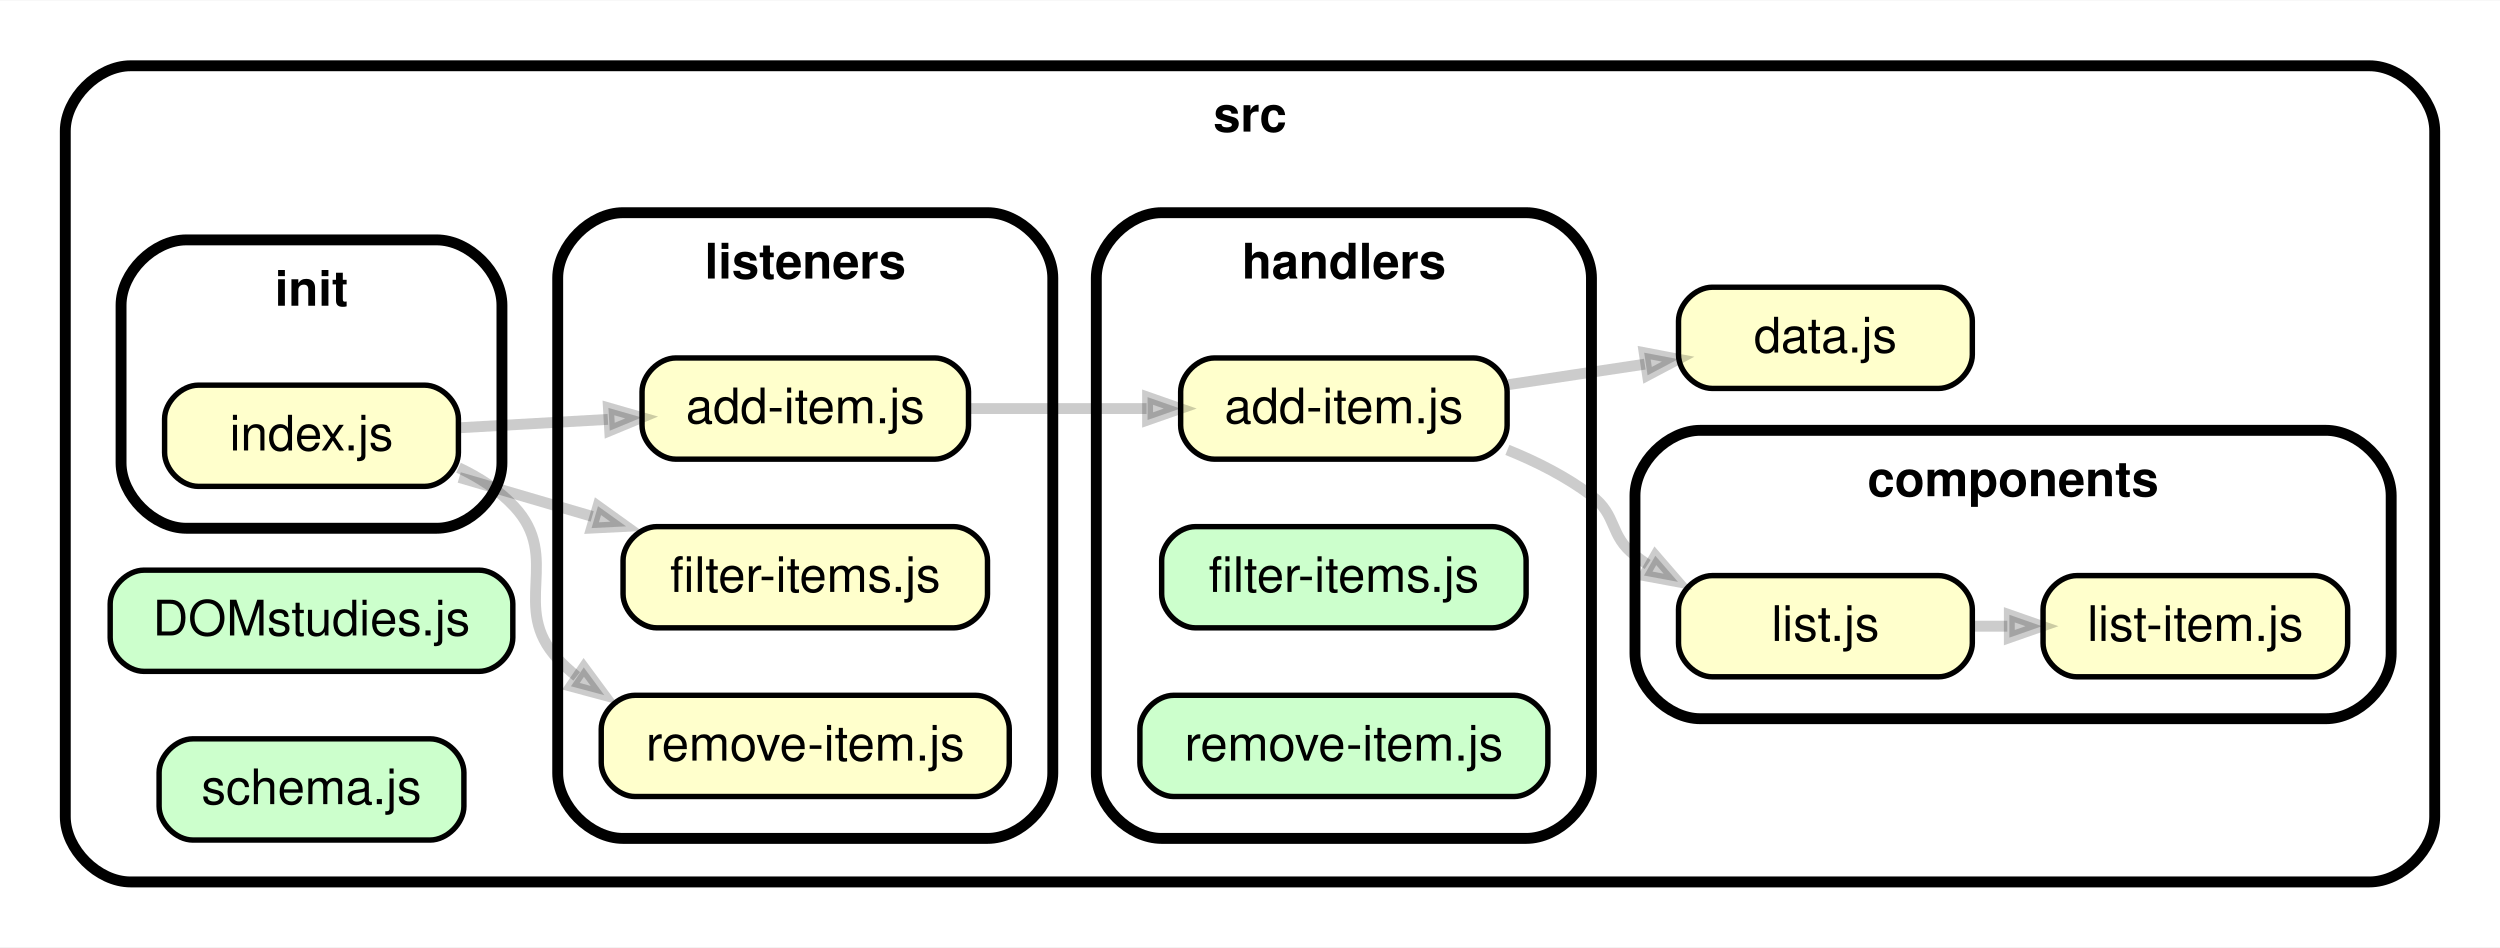
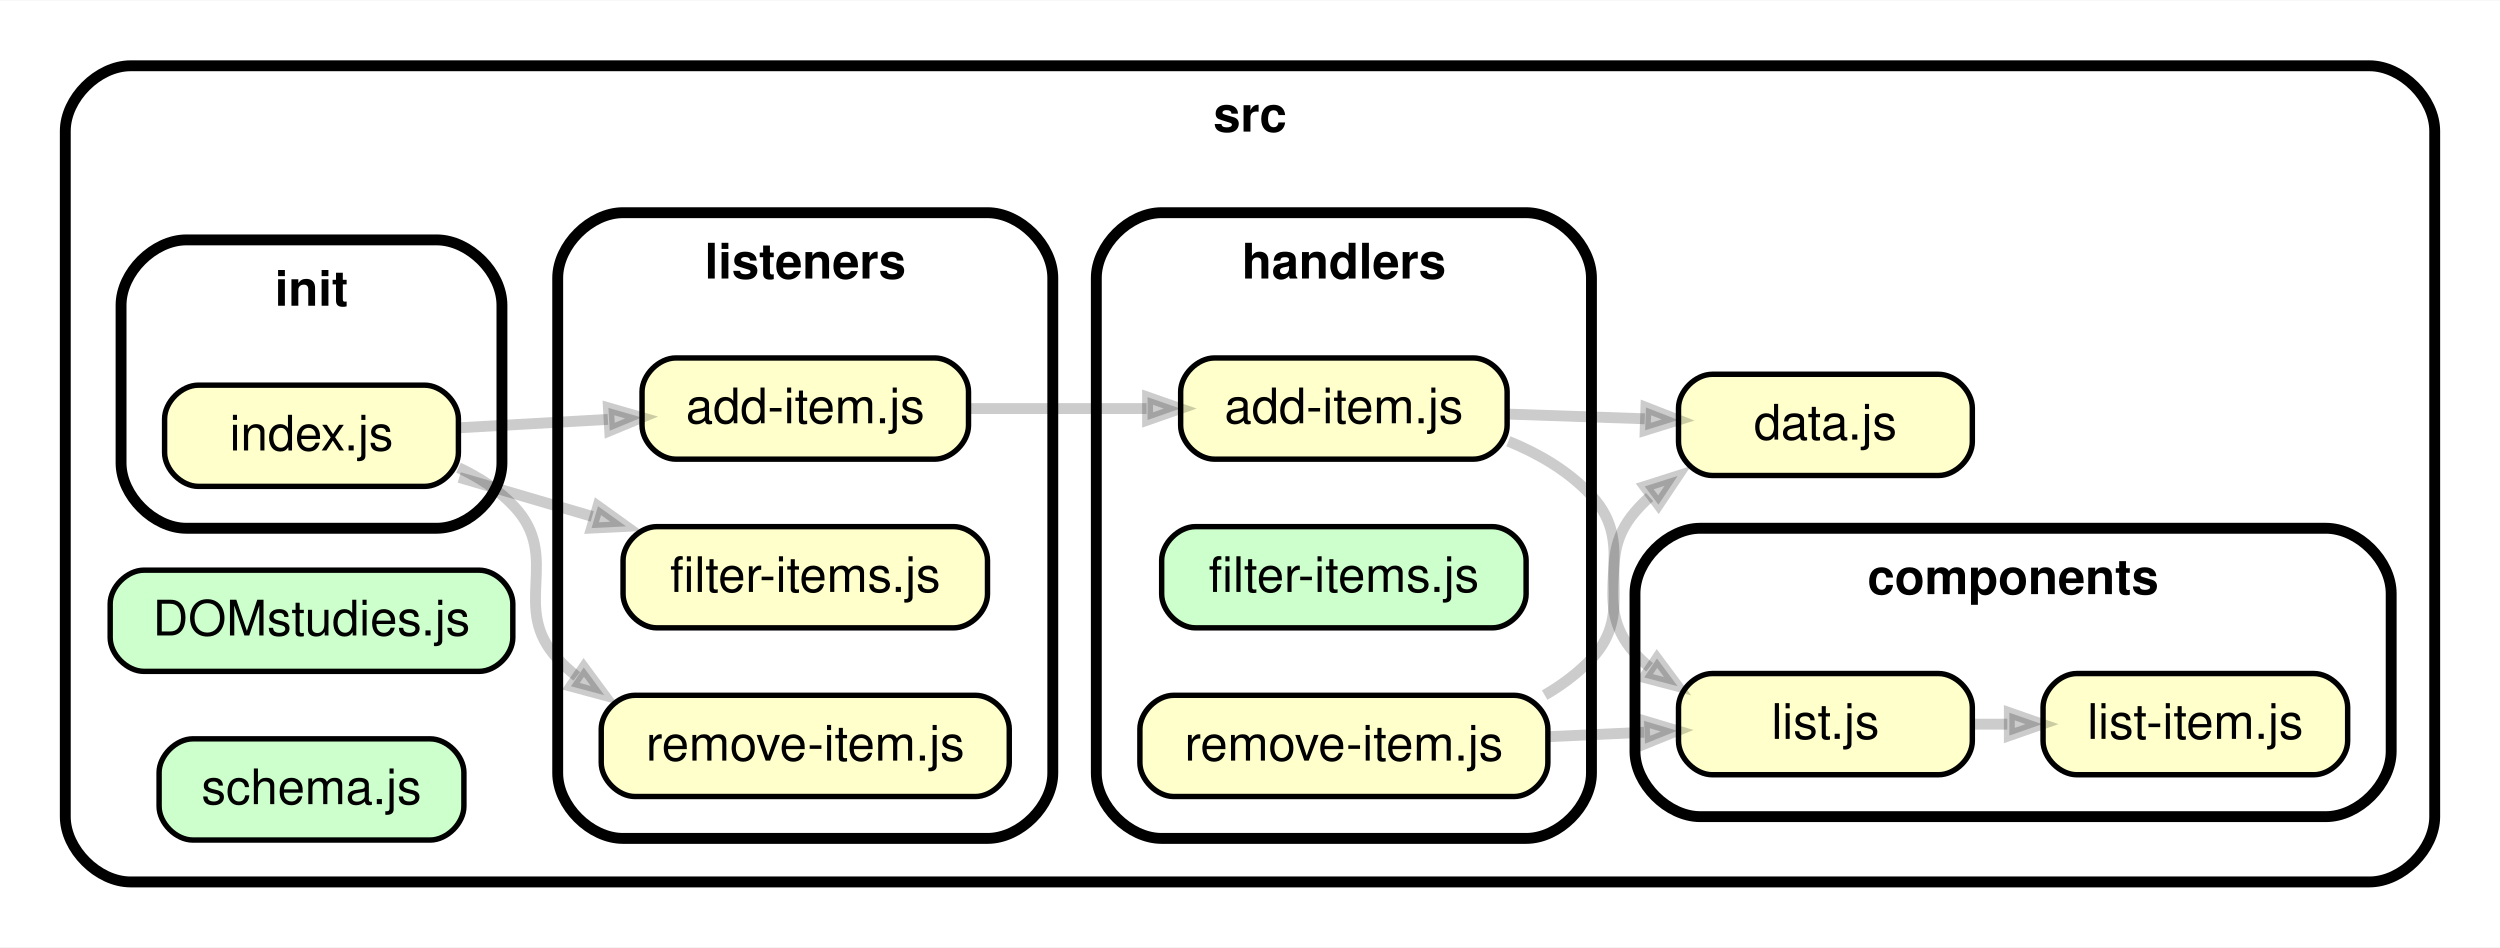
<svg xmlns="http://www.w3.org/2000/svg" xmlns:xlink="http://www.w3.org/1999/xlink" width="459pt" height="174pt" viewBox="0.00 0.00 459.47 174.00">
  <g id="graph0" class="graph" transform="scale(1 1) rotate(0) translate(4 170)">
    <polygon fill="white" stroke="transparent" points="-4,4 -4,-170 455.47,-170 455.47,4 -4,4" />
    <g id="clust1" class="cluster">
      <path fill="#ffffff" stroke="black" stroke-width="2" d="M20,-8C20,-8 431.47,-8 431.47,-8 437.47,-8 443.47,-14 443.47,-20 443.47,-20 443.47,-146 443.47,-146 443.47,-152 437.47,-158 431.47,-158 431.47,-158 20,-158 20,-158 14,-158 8,-152 8,-146 8,-146 8,-20 8,-20 8,-14 14,-8 20,-8" />
      <text text-anchor="middle" x="225.74" y="-145.9" font-family="Helvetica,sans-Serif" font-weight="bold" font-size="9.00">src</text>
    </g>
    <g id="clust2" class="cluster">
-       <path fill="#ffffff" stroke="black" stroke-width="2" d="M308.49,-38C308.49,-38 423.47,-38 423.47,-38 429.47,-38 435.47,-44 435.47,-50 435.47,-50 435.47,-79 435.47,-79 435.47,-85 429.47,-91 423.47,-91 423.47,-91 308.49,-91 308.49,-91 302.49,-91 296.49,-85 296.49,-79 296.49,-79 296.49,-50 296.49,-50 296.49,-44 302.49,-38 308.49,-38" />
-       <text text-anchor="middle" x="365.98" y="-78.9" font-family="Helvetica,sans-Serif" font-weight="bold" font-size="9.00">components</text>
+       <path fill="#ffffff" stroke="black" stroke-width="2" d="M308.49,-20C308.49,-20 423.47,-20 423.47,-20 429.47,-20 435.47,-26 435.47,-32 435.47,-32 435.47,-61 435.47,-61 435.47,-67 429.47,-73 423.47,-73 423.47,-73 308.49,-73 308.49,-73 302.49,-73 296.49,-67 296.49,-61 296.49,-61 296.49,-32 296.49,-32 296.49,-26 302.49,-20 308.49,-20" />
+       <text text-anchor="middle" x="365.98" y="-60.9" font-family="Helvetica,sans-Serif" font-weight="bold" font-size="9.00">components</text>
    </g>
    <g id="clust3" class="cluster">
      <path fill="#ffffff" stroke="black" stroke-width="2" d="M209.49,-16C209.49,-16 276.49,-16 276.49,-16 282.49,-16 288.49,-22 288.49,-28 288.49,-28 288.49,-119 288.49,-119 288.49,-125 282.49,-131 276.49,-131 276.49,-131 209.49,-131 209.49,-131 203.49,-131 197.49,-125 197.49,-119 197.49,-119 197.49,-28 197.49,-28 197.49,-22 203.49,-16 209.49,-16" />
      <text text-anchor="middle" x="242.99" y="-118.9" font-family="Helvetica,sans-Serif" font-weight="bold" font-size="9.00">handlers</text>
    </g>
    <g id="clust4" class="cluster">
      <path fill="#ffffff" stroke="black" stroke-width="2" d="M30.25,-73C30.25,-73 76.25,-73 76.25,-73 82.25,-73 88.25,-79 88.25,-85 88.25,-85 88.25,-114 88.25,-114 88.25,-120 82.25,-126 76.25,-126 76.25,-126 30.25,-126 30.25,-126 24.25,-126 18.25,-120 18.25,-114 18.25,-114 18.25,-85 18.25,-85 18.25,-79 24.25,-73 30.25,-73" />
      <text text-anchor="middle" x="53.25" y="-113.9" font-family="Helvetica,sans-Serif" font-weight="bold" font-size="9.00">init</text>
    </g>
    <g id="clust5" class="cluster">
      <path fill="#ffffff" stroke="black" stroke-width="2" d="M110.5,-16C110.5,-16 177.49,-16 177.49,-16 183.49,-16 189.49,-22 189.49,-28 189.49,-28 189.49,-119 189.49,-119 189.49,-125 183.49,-131 177.49,-131 177.49,-131 110.5,-131 110.5,-131 104.5,-131 98.5,-125 98.5,-119 98.5,-119 98.5,-28 98.5,-28 98.5,-22 104.5,-16 110.5,-16" />
      <text text-anchor="middle" x="144" y="-118.9" font-family="Helvetica,sans-Serif" font-weight="bold" font-size="9.00">listeners</text>
    </g>
    <g id="node1" class="node">
      <g id="a_node1">
        <a xlink:href="../src/DOMstudies.js" xlink:title="DOMstudies.js">
          <path fill="#ccffcc" stroke="black" d="M84.05,-65.3C84.05,-65.3 22.45,-65.3 22.45,-65.3 19.35,-65.3 16.25,-62.2 16.25,-59.1 16.25,-59.1 16.25,-52.9 16.25,-52.9 16.25,-49.8 19.35,-46.7 22.45,-46.7 22.45,-46.7 84.05,-46.7 84.05,-46.7 87.15,-46.7 90.25,-49.8 90.25,-52.9 90.25,-52.9 90.25,-59.1 90.25,-59.1 90.25,-62.2 87.15,-65.3 84.05,-65.3" />
          <text text-anchor="middle" x="53.25" y="-53.3" font-family="Helvetica,sans-Serif" font-size="9.00">DOMstudies.js</text>
        </a>
      </g>
    </g>
    <g id="node2" class="node">
      <g id="a_node2">
        <a xlink:href="../src/components/list-item.js" xlink:title="list-item.js">
-           <path fill="#ffffcc" stroke="black" d="M421.27,-64.3C421.27,-64.3 377.69,-64.3 377.69,-64.3 374.59,-64.3 371.49,-61.2 371.49,-58.1 371.49,-58.1 371.49,-51.9 371.49,-51.9 371.49,-48.8 374.59,-45.7 377.69,-45.7 377.69,-45.7 421.27,-45.7 421.27,-45.7 424.37,-45.7 427.47,-48.8 427.47,-51.9 427.47,-51.9 427.47,-58.1 427.47,-58.1 427.47,-61.2 424.37,-64.3 421.27,-64.3" />
-           <text text-anchor="middle" x="399.48" y="-52.3" font-family="Helvetica,sans-Serif" font-size="9.00">list-item.js</text>
+           <path fill="#ffffcc" stroke="black" d="M421.27,-46.3C421.27,-46.3 377.69,-46.3 377.69,-46.3 374.59,-46.3 371.49,-43.2 371.49,-40.1 371.49,-40.1 371.49,-33.9 371.49,-33.9 371.49,-30.8 374.59,-27.7 377.69,-27.7 377.69,-27.7 421.27,-27.7 421.27,-27.7 424.37,-27.7 427.47,-30.8 427.47,-33.9 427.47,-33.9 427.47,-40.1 427.47,-40.1 427.47,-43.2 424.37,-46.3 421.27,-46.3" />
+           <text text-anchor="middle" x="399.48" y="-34.3" font-family="Helvetica,sans-Serif" font-size="9.00">list-item.js</text>
        </a>
      </g>
    </g>
    <g id="node3" class="node">
      <g id="a_node3">
        <a xlink:href="../src/components/list.js" xlink:title="list.js">
-           <path fill="#ffffcc" stroke="black" d="M352.29,-64.3C352.29,-64.3 310.69,-64.3 310.69,-64.3 307.59,-64.3 304.49,-61.2 304.49,-58.1 304.49,-58.1 304.49,-51.9 304.49,-51.9 304.49,-48.8 307.59,-45.7 310.69,-45.7 310.69,-45.7 352.29,-45.7 352.29,-45.7 355.39,-45.7 358.49,-48.8 358.49,-51.9 358.49,-51.9 358.49,-58.1 358.49,-58.1 358.49,-61.2 355.39,-64.3 352.29,-64.3" />
-           <text text-anchor="middle" x="331.49" y="-52.3" font-family="Helvetica,sans-Serif" font-size="9.00">list.js</text>
+           <path fill="#ffffcc" stroke="black" d="M352.29,-46.3C352.29,-46.3 310.69,-46.3 310.69,-46.3 307.59,-46.3 304.49,-43.2 304.49,-40.1 304.49,-40.1 304.49,-33.9 304.49,-33.9 304.49,-30.8 307.59,-27.7 310.69,-27.7 310.69,-27.7 352.29,-27.7 352.29,-27.7 355.39,-27.7 358.49,-30.8 358.49,-33.9 358.49,-33.9 358.49,-40.1 358.49,-40.1 358.49,-43.2 355.39,-46.3 352.29,-46.3" />
+           <text text-anchor="middle" x="331.49" y="-34.3" font-family="Helvetica,sans-Serif" font-size="9.00">list.js</text>
        </a>
      </g>
    </g>
    <g id="edge1" class="edge">
-       <path fill="none" stroke="#000000" stroke-width="2" stroke-opacity="0.2" d="M358.57,-55C360.66,-55 362.79,-55 364.92,-55" />
-       <polygon fill="#000000" fill-opacity="0.2" stroke="#000000" stroke-width="2" stroke-opacity="0.2" points="365.29,-57.1 371.29,-55 365.29,-52.9 365.29,-57.1" />
+       <path fill="none" stroke="#000000" stroke-width="2" stroke-opacity="0.2" d="M358.57,-37C360.66,-37 362.79,-37 364.92,-37" />
+       <polygon fill="#000000" fill-opacity="0.2" stroke="#000000" stroke-width="2" stroke-opacity="0.2" points="365.29,-39.1 371.29,-37 365.29,-34.9 365.29,-39.1" />
    </g>
    <g id="node4" class="node">
      <g id="a_node4">
        <a xlink:href="../src/data.js" xlink:title="data.js">
-           <path fill="#ffffcc" stroke="black" d="M352.29,-117.3C352.29,-117.3 310.69,-117.3 310.69,-117.3 307.59,-117.3 304.49,-114.2 304.49,-111.1 304.49,-111.1 304.49,-104.9 304.49,-104.9 304.49,-101.8 307.59,-98.7 310.69,-98.7 310.69,-98.7 352.29,-98.7 352.29,-98.7 355.39,-98.7 358.49,-101.8 358.49,-104.9 358.49,-104.9 358.49,-111.1 358.49,-111.1 358.49,-114.2 355.39,-117.3 352.29,-117.3" />
-           <text text-anchor="middle" x="331.49" y="-105.3" font-family="Helvetica,sans-Serif" font-size="9.00">data.js</text>
+           <path fill="#ffffcc" stroke="black" d="M352.29,-101.3C352.29,-101.3 310.69,-101.3 310.69,-101.3 307.59,-101.3 304.49,-98.2 304.49,-95.1 304.49,-95.1 304.49,-88.9 304.49,-88.9 304.49,-85.8 307.59,-82.7 310.69,-82.7 310.69,-82.7 352.29,-82.7 352.29,-82.7 355.39,-82.7 358.49,-85.8 358.49,-88.9 358.49,-88.9 358.49,-95.1 358.49,-95.1 358.49,-98.2 355.39,-101.3 352.29,-101.3" />
+           <text text-anchor="middle" x="331.49" y="-89.3" font-family="Helvetica,sans-Serif" font-size="9.00">data.js</text>
        </a>
      </g>
    </g>
    <g id="node5" class="node">
      <g id="a_node5">
        <a xlink:href="../src/handlers/add-item.js" xlink:title="add-item.js">
          <path fill="#ffffcc" stroke="black" d="M266.79,-104.3C266.79,-104.3 219.19,-104.3 219.19,-104.3 216.09,-104.3 212.99,-101.2 212.99,-98.1 212.99,-98.1 212.99,-91.9 212.99,-91.9 212.99,-88.8 216.09,-85.7 219.19,-85.7 219.19,-85.7 266.79,-85.7 266.79,-85.7 269.89,-85.7 272.99,-88.8 272.99,-91.9 272.99,-91.9 272.99,-98.1 272.99,-98.1 272.99,-101.2 269.89,-104.3 266.79,-104.3" />
          <text text-anchor="middle" x="242.99" y="-92.3" font-family="Helvetica,sans-Serif" font-size="9.00">add-item.js</text>
        </a>
      </g>
    </g>
    <g id="edge2" class="edge">
-       <path fill="none" stroke="#000000" stroke-width="2" stroke-opacity="0.2" d="M273.04,-87.4C278.48,-85.21 283.89,-82.45 288.49,-79 293.32,-75.37 291.69,-71.68 296.49,-68 297.24,-67.42 298.02,-66.87 298.82,-66.34" />
-       <polygon fill="#000000" fill-opacity="0.2" stroke="#000000" stroke-width="2" stroke-opacity="0.2" points="300.23,-67.95 304.39,-63.15 298.14,-64.31 300.23,-67.95" />
+       <path fill="none" stroke="#000000" stroke-width="2" stroke-opacity="0.2" d="M273.22,-88.99C278.9,-86.67 284.36,-83.46 288.49,-79 297.57,-69.19 287.5,-59.9 296.49,-50 297.31,-49.09 298.21,-48.24 299.17,-47.45" />
+       <polygon fill="#000000" fill-opacity="0.2" stroke="#000000" stroke-width="2" stroke-opacity="0.2" points="300.53,-49.07 304.33,-43.97 298.18,-45.58 300.53,-49.07" />
    </g>
    <g id="edge3" class="edge">
-       <path fill="none" stroke="#000000" stroke-width="2" stroke-opacity="0.2" d="M273.27,-99.4C281.32,-100.61 290.09,-101.93 298.29,-103.16" />
-       <polygon fill="#000000" fill-opacity="0.2" stroke="#000000" stroke-width="2" stroke-opacity="0.2" points="298.18,-105.27 304.42,-104.08 298.8,-101.11 298.18,-105.27" />
+       <path fill="none" stroke="#000000" stroke-width="2" stroke-opacity="0.2" d="M273.27,-93.98C281.32,-93.71 290.09,-93.4 298.29,-93.12" />
+       <polygon fill="#000000" fill-opacity="0.2" stroke="#000000" stroke-width="2" stroke-opacity="0.2" points="298.5,-95.21 304.42,-92.9 298.36,-91.01 298.5,-95.21" />
    </g>
    <g id="node6" class="node">
      <g id="a_node6">
        <a xlink:href="../src/handlers/filter-items.js" xlink:title="filter-items.js">
          <path fill="#ccffcc" stroke="black" d="M270.28,-73.3C270.28,-73.3 215.7,-73.3 215.7,-73.3 212.6,-73.3 209.5,-70.2 209.5,-67.1 209.5,-67.1 209.5,-60.9 209.5,-60.9 209.5,-57.8 212.6,-54.7 215.7,-54.7 215.7,-54.7 270.28,-54.7 270.28,-54.7 273.38,-54.7 276.48,-57.8 276.48,-60.9 276.48,-60.9 276.48,-67.1 276.48,-67.1 276.48,-70.2 273.38,-73.3 270.28,-73.3" />
          <text text-anchor="middle" x="242.99" y="-61.3" font-family="Helvetica,sans-Serif" font-size="9.00">filter-items.js</text>
        </a>
      </g>
    </g>
    <g id="node7" class="node">
      <g id="a_node7">
        <a xlink:href="../src/handlers/remove-item.js" xlink:title="remove-item.js">
-           <path fill="#ccffcc" stroke="black" d="M274.28,-42.3C274.28,-42.3 211.7,-42.3 211.7,-42.3 208.6,-42.3 205.5,-39.2 205.5,-36.1 205.5,-36.1 205.5,-29.9 205.5,-29.9 205.5,-26.8 208.6,-23.7 211.7,-23.7 211.7,-23.7 274.28,-23.7 274.28,-23.7 277.38,-23.7 280.48,-26.8 280.48,-29.9 280.48,-29.9 280.48,-36.1 280.48,-36.1 280.48,-39.2 277.38,-42.3 274.28,-42.3" />
+           <path fill="#ffffcc" stroke="black" d="M274.28,-42.3C274.28,-42.3 211.7,-42.3 211.7,-42.3 208.6,-42.3 205.5,-39.2 205.5,-36.1 205.5,-36.1 205.5,-29.9 205.5,-29.9 205.5,-26.8 208.6,-23.7 211.7,-23.7 211.7,-23.7 274.28,-23.7 274.28,-23.7 277.38,-23.7 280.48,-26.8 280.48,-29.9 280.48,-29.9 280.48,-36.1 280.48,-36.1 280.48,-39.2 277.38,-42.3 274.28,-42.3" />
          <text text-anchor="middle" x="242.99" y="-30.3" font-family="Helvetica,sans-Serif" font-size="9.00">remove-item.js</text>
        </a>
      </g>
+     </g>
+     <g id="edge4" class="edge">
+       <path fill="none" stroke="#000000" stroke-width="2" stroke-opacity="0.2" d="M280.67,-34.7C286.49,-34.97 292.47,-35.24 298.17,-35.51" />
+       <polygon fill="#000000" fill-opacity="0.2" stroke="#000000" stroke-width="2" stroke-opacity="0.2" points="298.15,-37.61 304.24,-35.79 298.34,-33.41 298.15,-37.61" />
+     </g>
+     <g id="edge5" class="edge">
+       <path fill="none" stroke="#000000" stroke-width="2" stroke-opacity="0.2" d="M279.89,-42.34C283.06,-44.18 286.01,-46.37 288.49,-49 297.08,-58.1 288.33,-66.5 296.49,-76 297.32,-76.97 298.21,-77.88 299.17,-78.74" />
+       <polygon fill="#000000" fill-opacity="0.2" stroke="#000000" stroke-width="2" stroke-opacity="0.2" points="298.28,-80.69 304.34,-82.62 300.8,-77.33 298.28,-80.69" />
    </g>
    <g id="node8" class="node">
      <g id="a_node8">
        <a xlink:href="../src/init/index.js" xlink:title="index.js">
          <path fill="#ffffcc" stroke="black" d="M74.05,-99.3C74.05,-99.3 32.45,-99.3 32.45,-99.3 29.35,-99.3 26.25,-96.2 26.25,-93.1 26.25,-93.1 26.25,-86.9 26.25,-86.9 26.25,-83.8 29.35,-80.7 32.45,-80.7 32.45,-80.7 74.05,-80.7 74.05,-80.7 77.15,-80.7 80.25,-83.8 80.25,-86.9 80.25,-86.9 80.25,-93.1 80.25,-93.1 80.25,-96.2 77.15,-99.3 74.05,-99.3" />
          <text text-anchor="middle" x="53.25" y="-87.3" font-family="Helvetica,sans-Serif" font-size="9.00">index.js</text>
        </a>
      </g>
    </g>
    <g id="node9" class="node">
      <g id="a_node9">
        <a xlink:href="../src/listeners/add-item.js" xlink:title="add-item.js">
          <path fill="#ffffcc" stroke="black" d="M167.8,-104.3C167.8,-104.3 120.2,-104.3 120.2,-104.3 117.1,-104.3 114,-101.2 114,-98.1 114,-98.1 114,-91.9 114,-91.9 114,-88.8 117.1,-85.7 120.2,-85.7 120.2,-85.7 167.8,-85.7 167.8,-85.7 170.9,-85.7 174,-88.8 174,-91.9 174,-91.9 174,-98.1 174,-98.1 174,-101.2 170.9,-104.3 167.8,-104.3" />
          <text text-anchor="middle" x="144" y="-92.3" font-family="Helvetica,sans-Serif" font-size="9.00">add-item.js</text>
        </a>
      </g>
    </g>
-     <g id="edge4" class="edge">
+     <g id="edge6" class="edge">
      <path fill="none" stroke="#000000" stroke-width="2" stroke-opacity="0.2" d="M80.4,-91.47C88.95,-91.96 98.61,-92.5 107.72,-93.01" />
      <polygon fill="#000000" fill-opacity="0.2" stroke="#000000" stroke-width="2" stroke-opacity="0.2" points="107.82,-95.12 113.93,-93.36 108.06,-90.93 107.82,-95.12" />
    </g>
    <g id="node10" class="node">
      <g id="a_node10">
        <a xlink:href="../src/listeners/filter-items.js" xlink:title="filter-items.js">
          <path fill="#ffffcc" stroke="black" d="M171.28,-73.3C171.28,-73.3 116.71,-73.3 116.71,-73.3 113.61,-73.3 110.51,-70.2 110.51,-67.1 110.51,-67.1 110.51,-60.9 110.51,-60.9 110.51,-57.8 113.61,-54.7 116.71,-54.7 116.71,-54.7 171.28,-54.7 171.28,-54.7 174.39,-54.7 177.49,-57.8 177.49,-60.9 177.49,-60.9 177.49,-67.1 177.49,-67.1 177.49,-70.2 174.39,-73.3 171.28,-73.3" />
          <text text-anchor="middle" x="144" y="-61.3" font-family="Helvetica,sans-Serif" font-size="9.00">filter-items.js</text>
        </a>
      </g>
    </g>
-     <g id="edge5" class="edge">
+     <g id="edge7" class="edge">
      <path fill="none" stroke="#000000" stroke-width="2" stroke-opacity="0.2" d="M80.4,-82.34C88.06,-80.1 96.59,-77.59 104.84,-75.18" />
      <polygon fill="#000000" fill-opacity="0.2" stroke="#000000" stroke-width="2" stroke-opacity="0.2" points="105.9,-77.06 111.07,-73.35 104.72,-73.03 105.9,-77.06" />
    </g>
    <g id="node11" class="node">
      <g id="a_node11">
        <a xlink:href="../src/listeners/remove-item.js" xlink:title="remove-item.js">
          <path fill="#ffffcc" stroke="black" d="M175.29,-42.3C175.29,-42.3 112.7,-42.3 112.7,-42.3 109.6,-42.3 106.5,-39.2 106.5,-36.1 106.5,-36.1 106.5,-29.9 106.5,-29.9 106.5,-26.8 109.6,-23.7 112.7,-23.7 112.7,-23.7 175.29,-23.7 175.29,-23.7 178.39,-23.7 181.49,-26.8 181.49,-29.9 181.49,-29.9 181.49,-36.1 181.49,-36.1 181.49,-39.2 178.39,-42.3 175.29,-42.3" />
          <text text-anchor="middle" x="144" y="-30.3" font-family="Helvetica,sans-Serif" font-size="9.00">remove-item.js</text>
        </a>
      </g>
    </g>
-     <g id="edge6" class="edge">
+     <g id="edge8" class="edge">
      <path fill="none" stroke="#000000" stroke-width="2" stroke-opacity="0.2" d="M80.27,-84.13C84.08,-82.35 87.67,-80.03 90.5,-77 99.34,-67.55 89.66,-58.45 98.5,-49 99.58,-47.85 100.75,-46.77 101.99,-45.78" />
      <polygon fill="#000000" fill-opacity="0.2" stroke="#000000" stroke-width="2" stroke-opacity="0.2" points="103.29,-47.43 107.07,-42.32 100.93,-43.96 103.29,-47.43" />
    </g>
-     <g id="edge7" class="edge">
+     <g id="edge9" class="edge">
      <path fill="none" stroke="#000000" stroke-width="2" stroke-opacity="0.2" d="M174.1,-95C184.36,-95 196.01,-95 206.73,-95" />
      <polygon fill="#000000" fill-opacity="0.2" stroke="#000000" stroke-width="2" stroke-opacity="0.2" points="206.91,-97.1 212.91,-95 206.91,-92.9 206.91,-97.1" />
    </g>
    <g id="node12" class="node">
      <g id="a_node12">
        <a xlink:href="../src/schema.js" xlink:title="schema.js">
          <path fill="#ccffcc" stroke="black" d="M75.06,-34.3C75.06,-34.3 31.44,-34.3 31.44,-34.3 28.34,-34.3 25.24,-31.2 25.24,-28.1 25.24,-28.1 25.24,-21.9 25.24,-21.9 25.24,-18.8 28.34,-15.7 31.44,-15.7 31.44,-15.7 75.06,-15.7 75.06,-15.7 78.16,-15.7 81.26,-18.8 81.26,-21.9 81.26,-21.9 81.26,-28.1 81.26,-28.1 81.26,-31.2 78.16,-34.3 75.06,-34.3" />
          <text text-anchor="middle" x="53.25" y="-22.3" font-family="Helvetica,sans-Serif" font-size="9.00">schema.js</text>
        </a>
      </g>
    </g>
  </g>
</svg>
